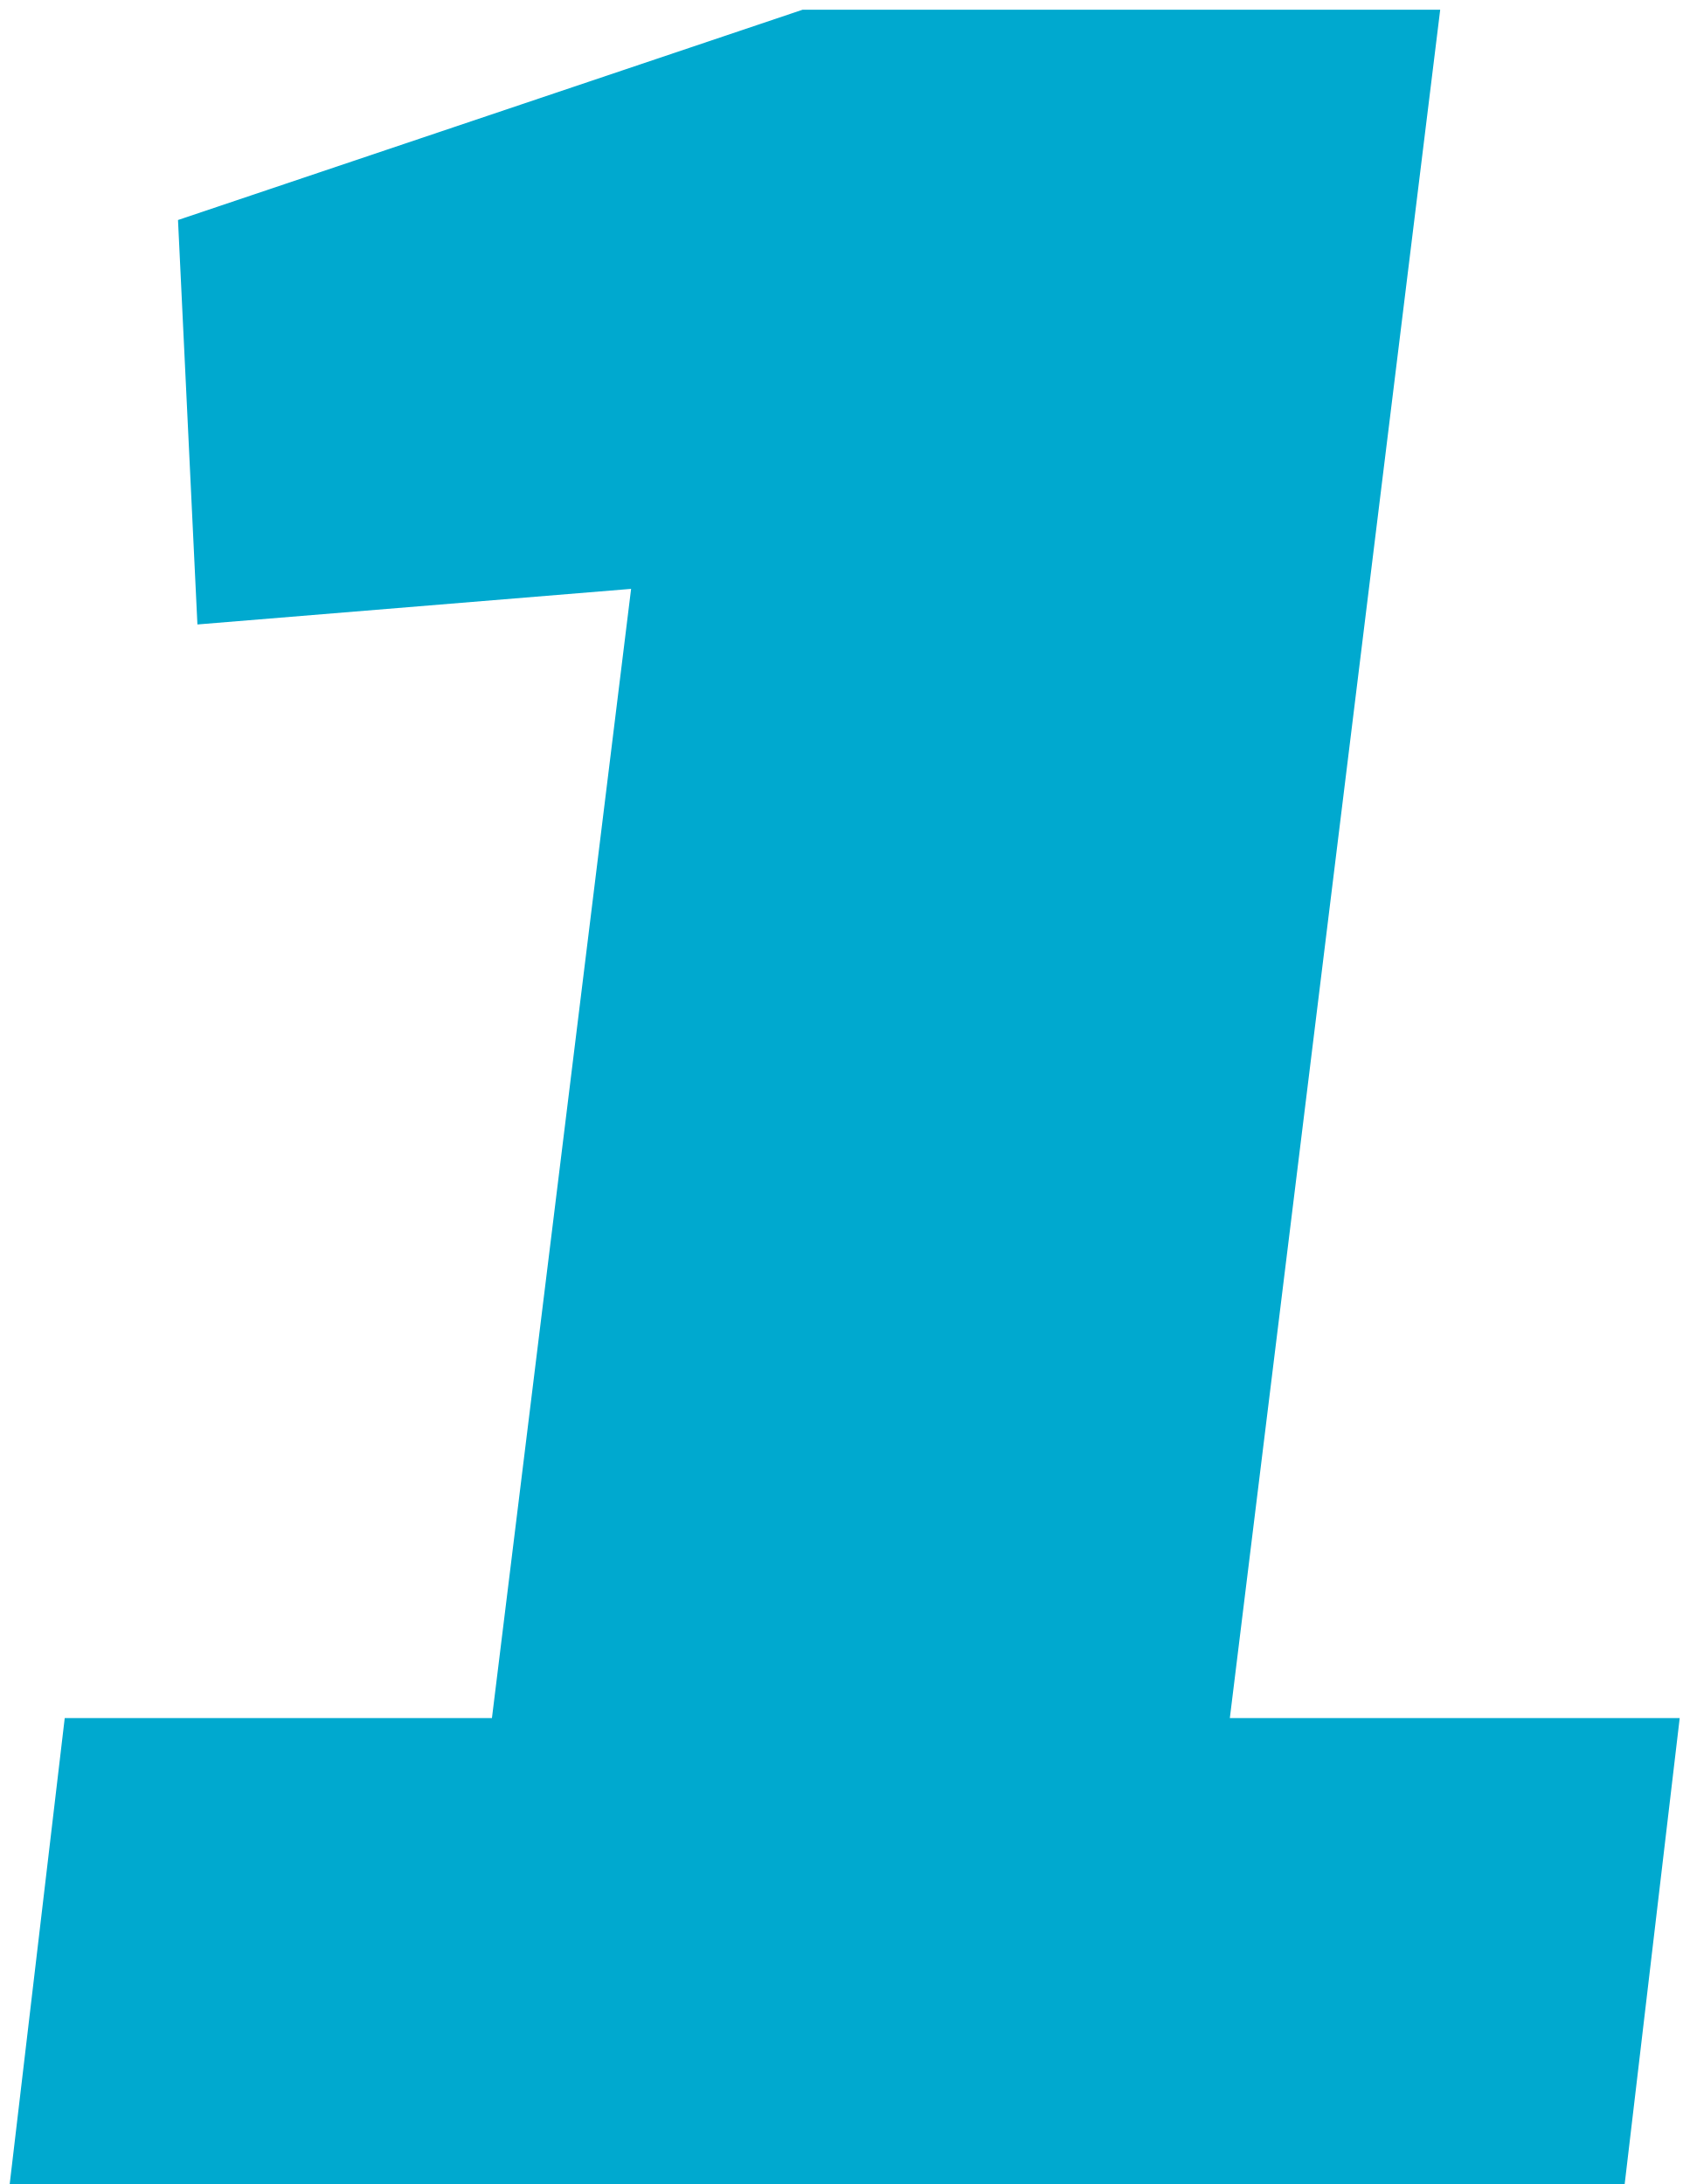
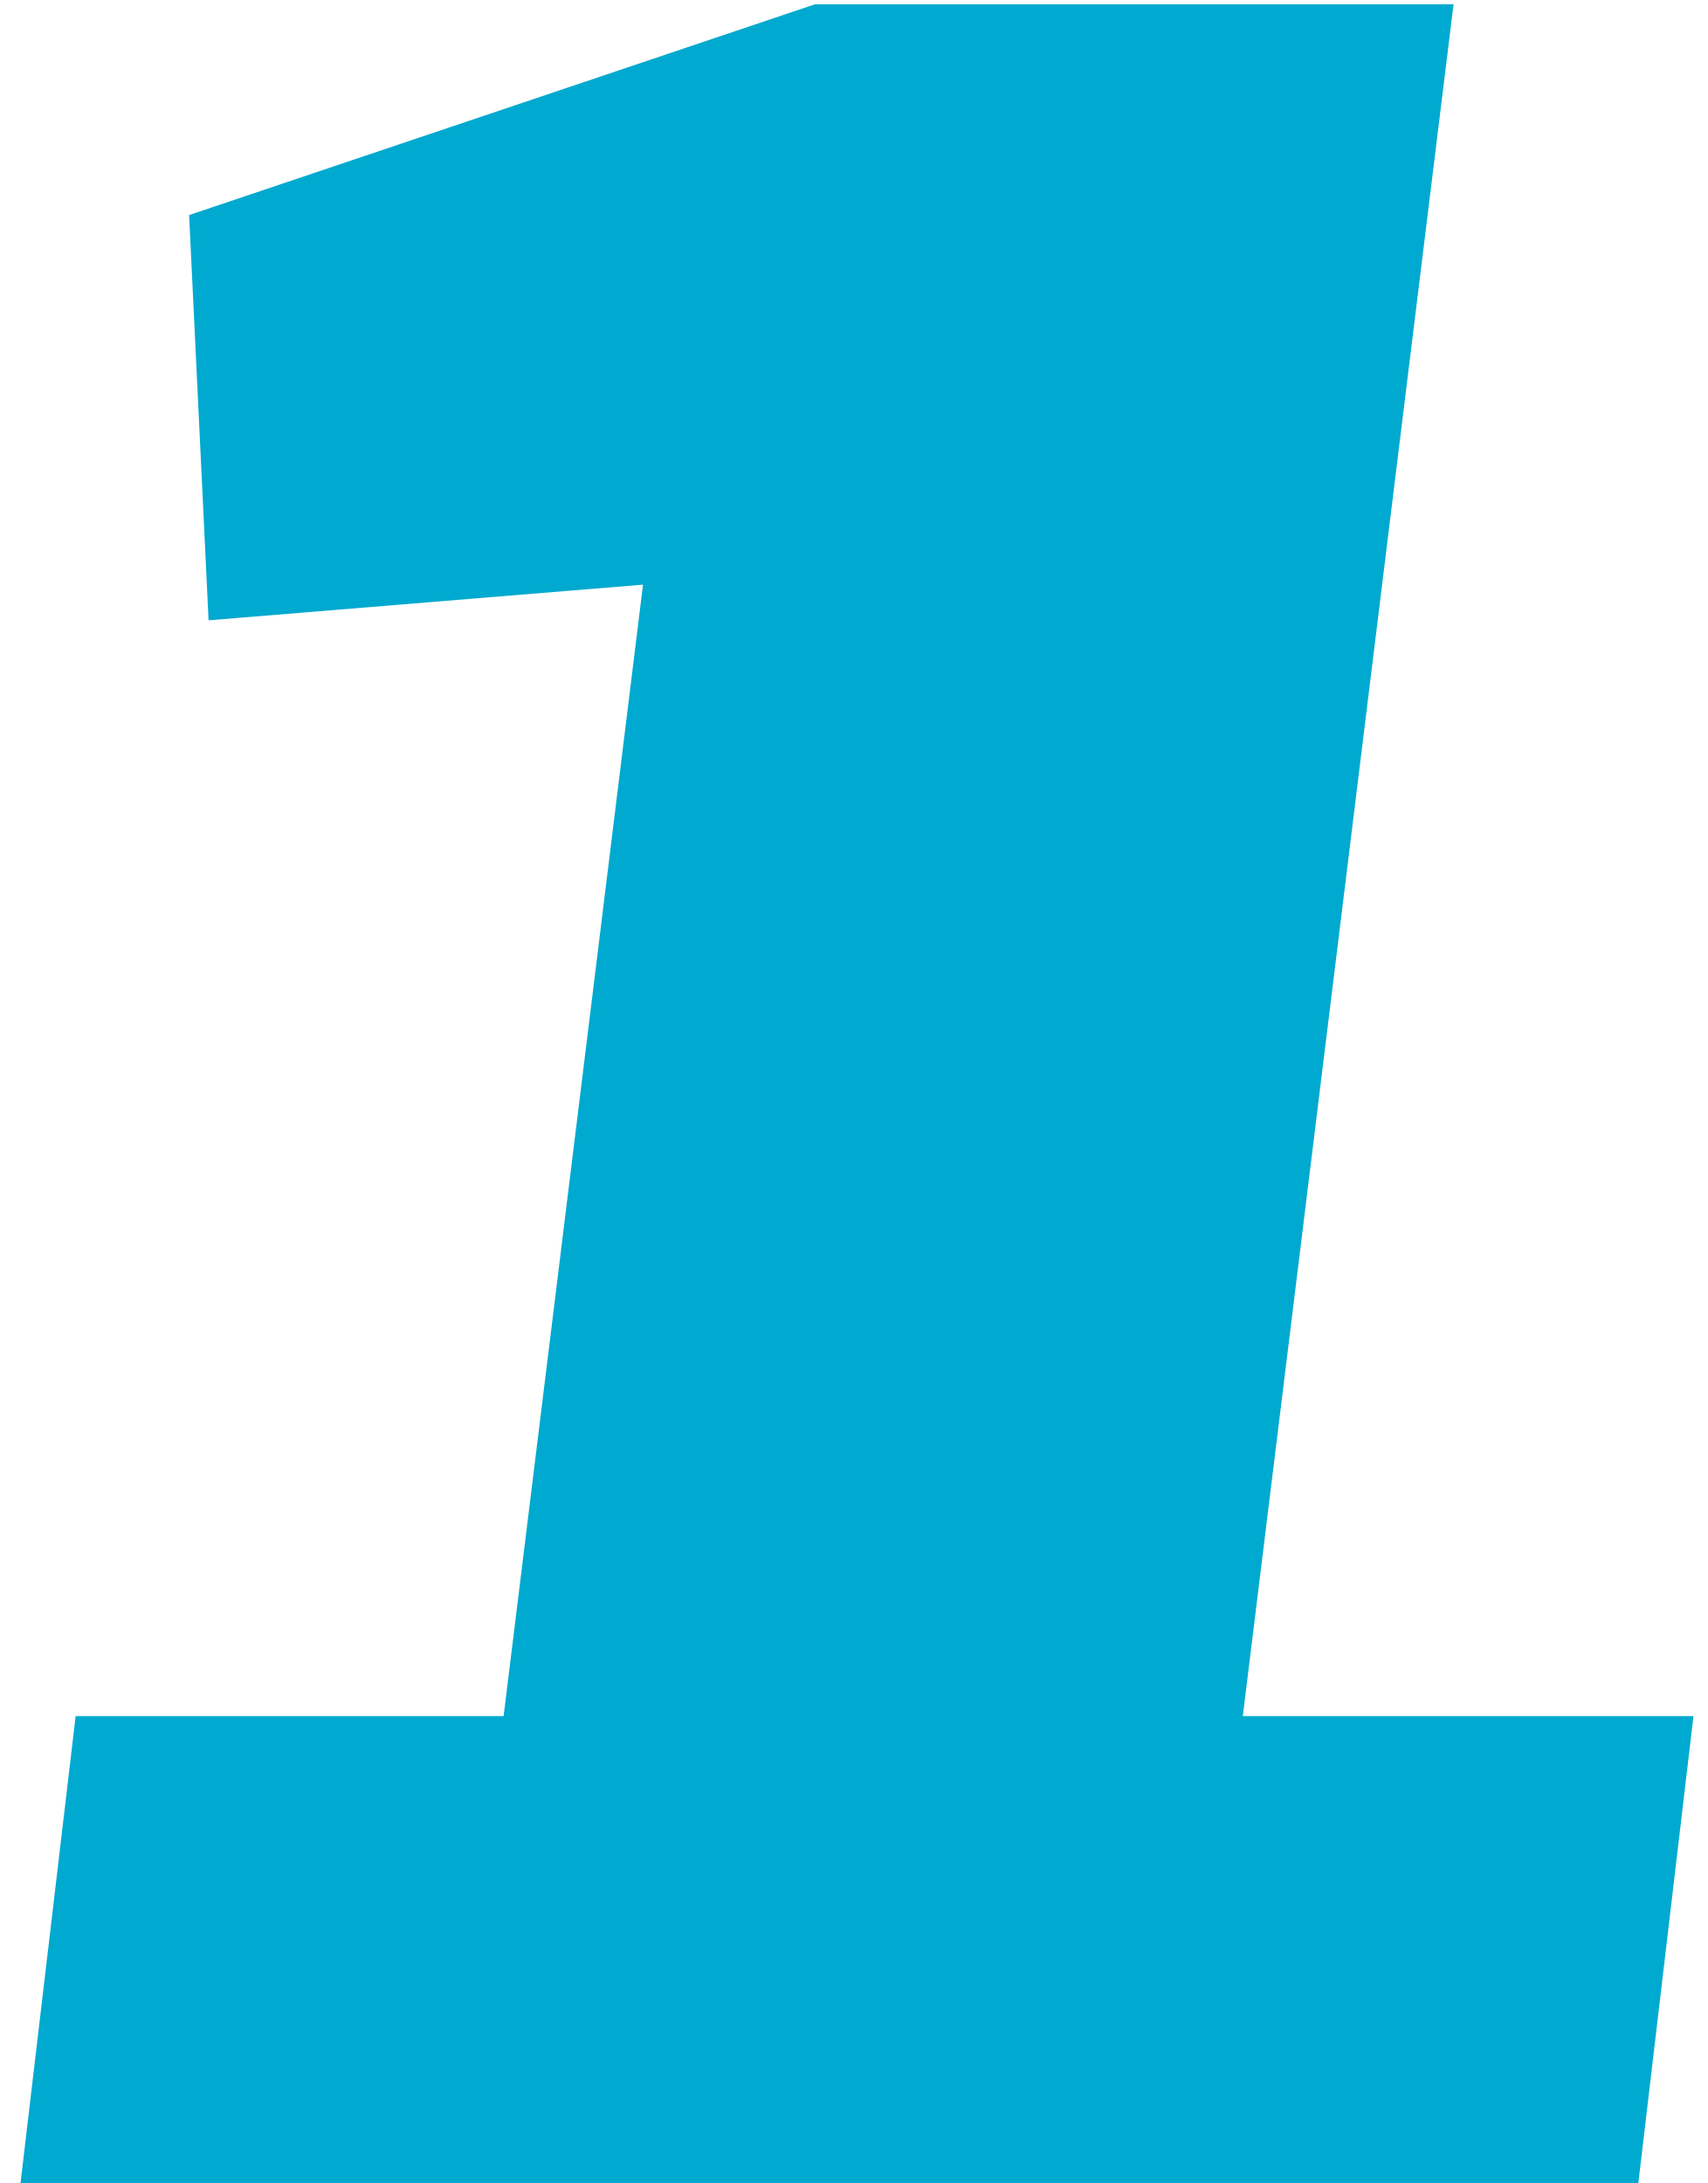
- <svg xmlns="http://www.w3.org/2000/svg" width="104" height="135" fill="none">
-   <path d="M.6 135h99.8l3.4-28.8H76L89 .6H49.6L11 13.6l1.2 25L39 36.4l-8.6 69.8H4L.6 135z" fill="#00A9CF" />
+ <svg xmlns="http://www.w3.org/2000/svg" width="79" height="101" fill="none">
+   <path d="M.95 101H75.8l2.55-21.6H57.5L67.25.2H37.7L8.75 9.95l.9 18.75 20.1-1.65L23.3 79.4H3.5L.95 101z" fill="#00A9CF" />
</svg>
